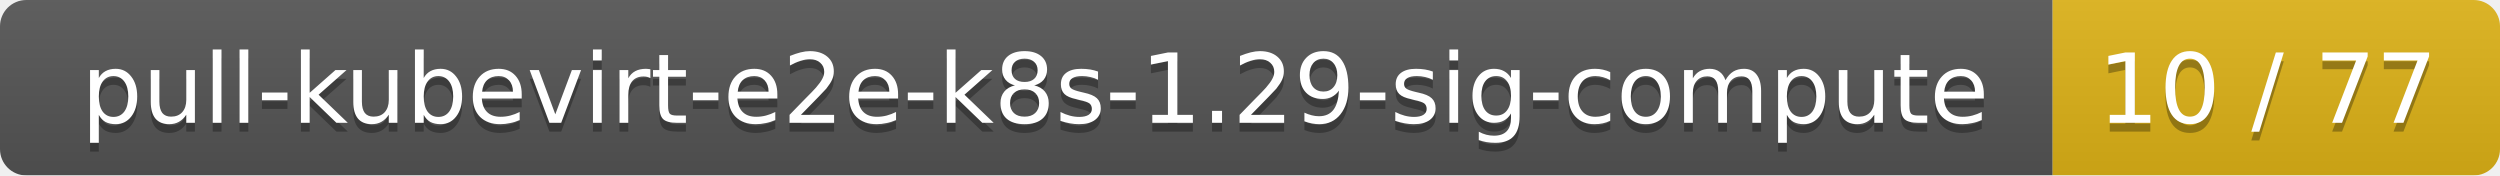
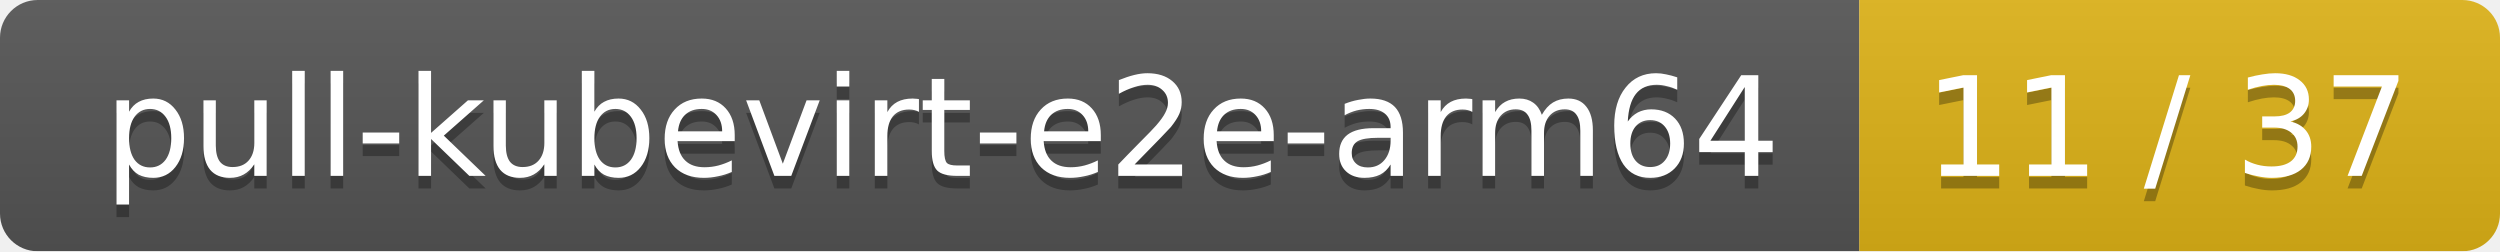
- <svg xmlns="http://www.w3.org/2000/svg" width="285" height="20">
+ <svg xmlns="http://www.w3.org/2000/svg" width="199" height="20">
  <linearGradient id="smooth" x2="0" y2="100%">
    <stop offset="0" stop-color="#bbb" stop-opacity=".1" />
    <stop offset="1" stop-opacity=".1" />
  </linearGradient>
  <mask id="round">
-     <rect width="285" height="20" rx="3" fill="#fff" />
+     <rect width="199" height="20" rx="3" fill="#fff" />
  </mask>
  <g mask="url(#round)">
-     <rect width="234" height="20" fill="#555" />
-     <rect x="234" width="51" height="20" fill="#dfb317" />
-     <rect width="285" height="20" fill="url(#smooth)" />
+     <rect width="148" height="20" fill="#555" />
+     <rect x="148" width="51" height="20" fill="#dfb317" />
+     <rect width="199" height="20" fill="url(#smooth)" />
  </g>
  <g fill="#fff" text-anchor="middle" font-family="DejaVu Sans,Verdana,Geneva,sans-serif" font-size="11">
-     <text x="118" y="15" fill="#010101" fill-opacity=".3">pull-kubevirt-e2e-k8s-1.29-sig-compute</text>
-     <text x="118" y="14">pull-kubevirt-e2e-k8s-1.29-sig-compute</text>
-     <text x="258.5" y="15" fill="#010101" fill-opacity=".3">10 / 77</text>
-     <text x="258.5" y="14">10 / 77</text>
+     <text x="75" y="15" fill="#010101" fill-opacity=".3">pull-kubevirt-e2e-arm64</text>
+     <text x="75" y="14">pull-kubevirt-e2e-arm64</text>
+     <text x="172.5" y="15" fill="#010101" fill-opacity=".3">11 / 37</text>
+     <text x="172.5" y="14">11 / 37</text>
  </g>
</svg>
